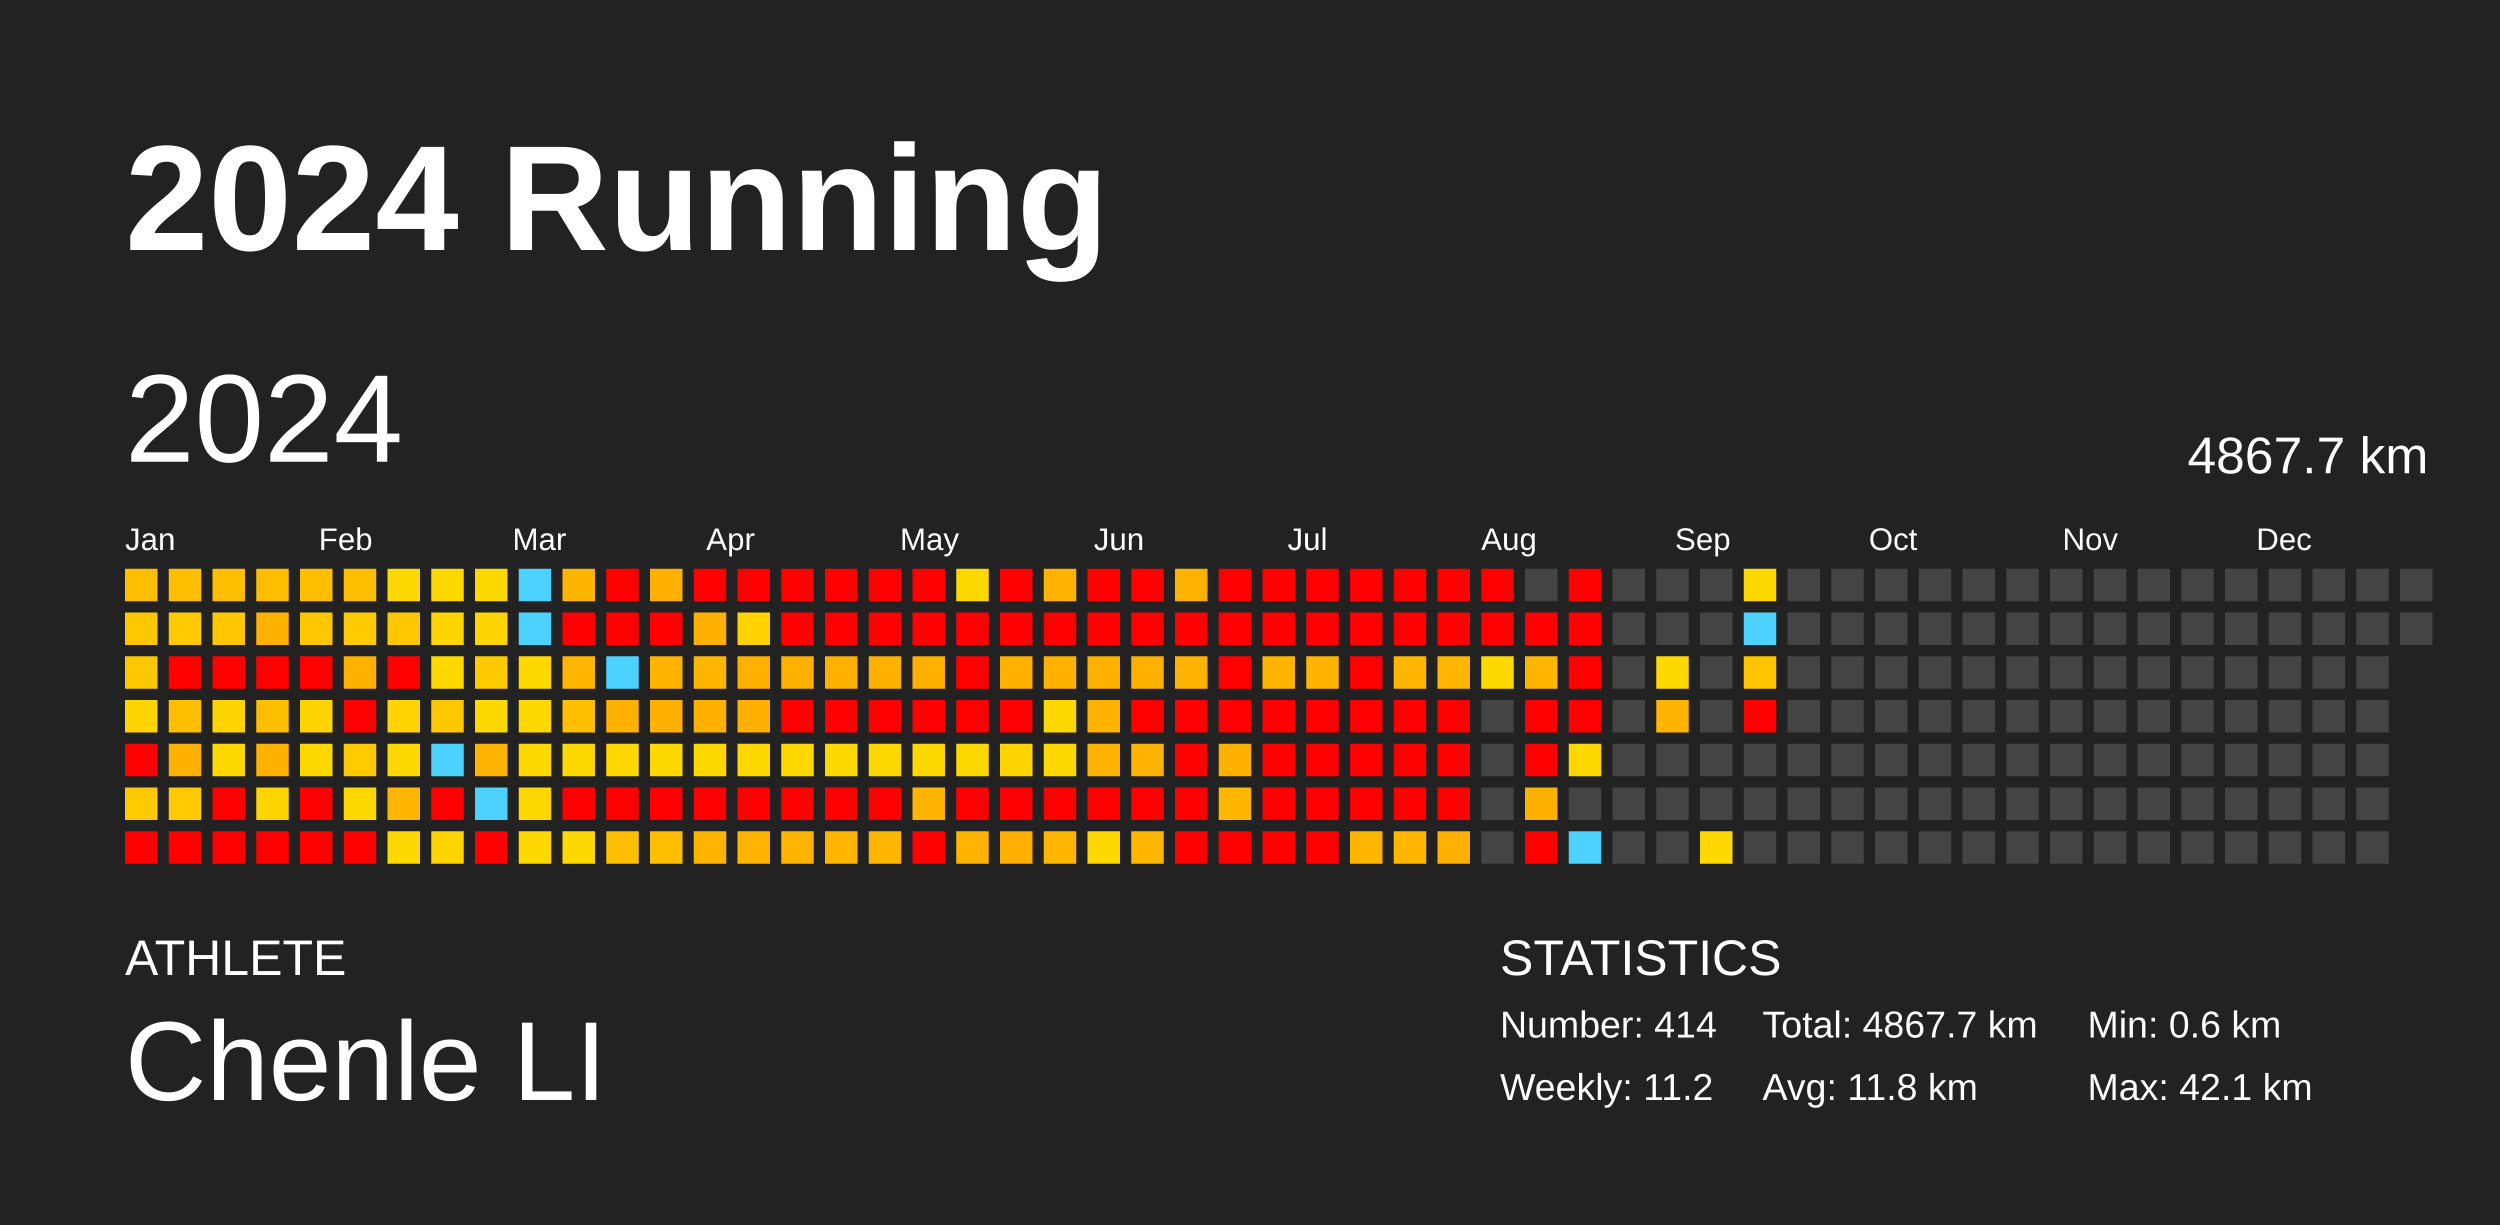
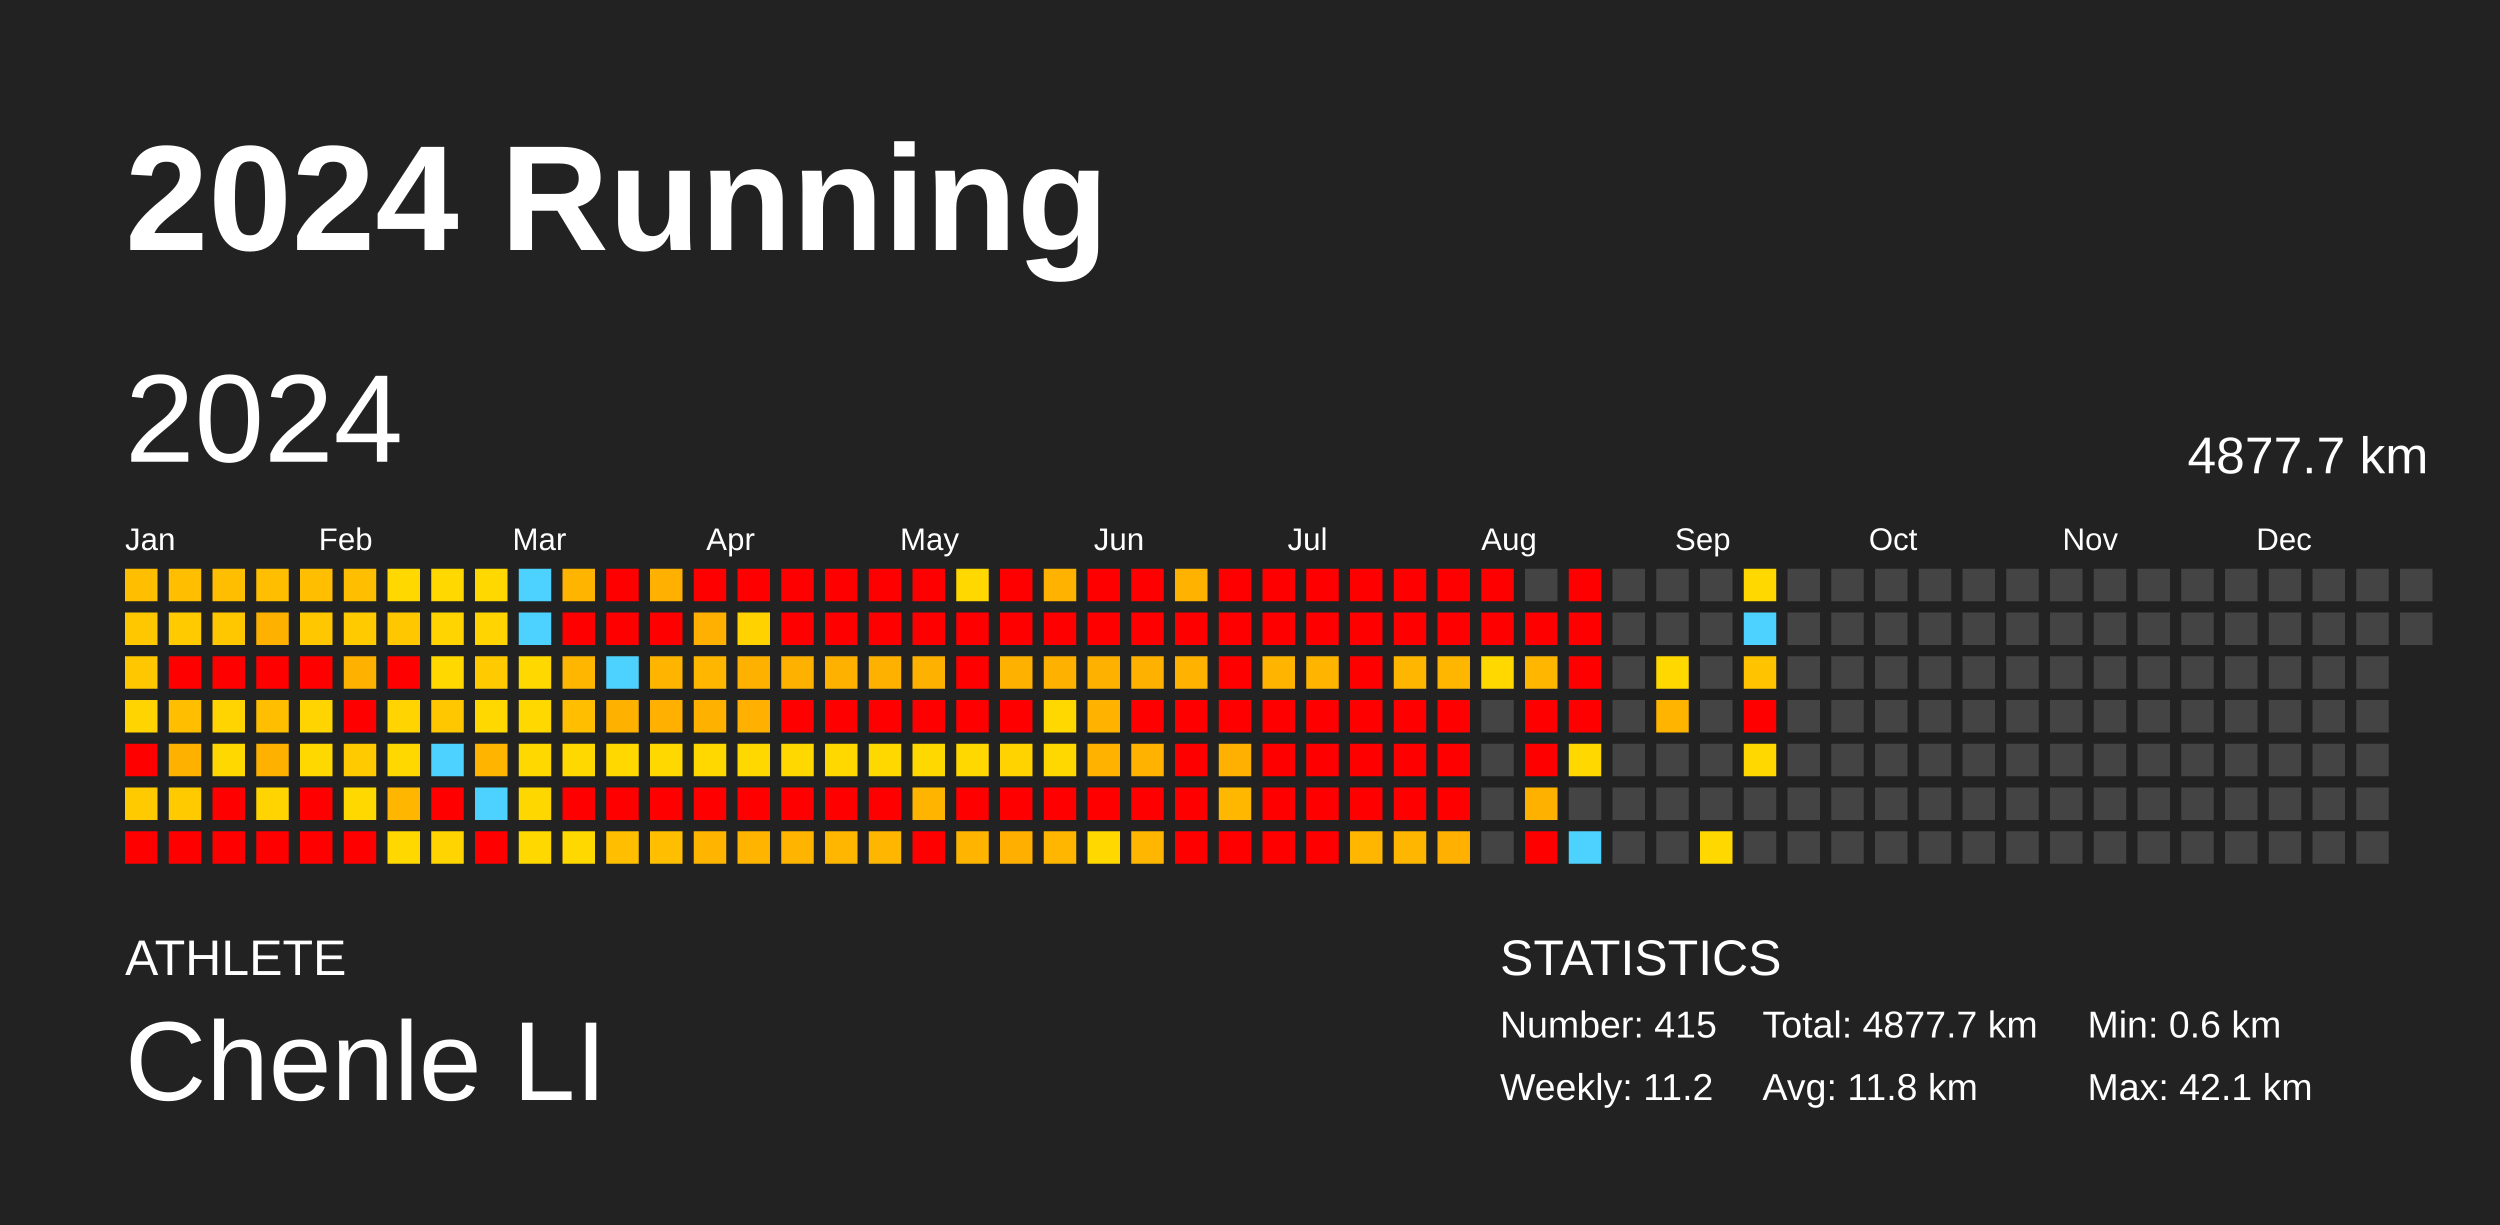
<svg xmlns="http://www.w3.org/2000/svg" baseProfile="full" height="98mm" version="1.1" viewBox="0,0,200,98" width="200mm">
  <defs />
  <rect fill="#222222" height="98" width="200" x="0" y="0" />
  <text fill="#FFFFFF" style="font-size:12px; font-family:Arial; font-weight:bold;" x="10" y="20">2024 Running</text>
  <text fill="#FFFFFF" style="font-size:4px; font-family:Arial" x="10" y="78">ATHLETE</text>
  <text fill="#FFFFFF" style="font-size:9px; font-family:Arial" x="10" y="88">Chenle LI</text>
  <text fill="#FFFFFF" style="font-size:4px; font-family:Arial" x="120" y="78">STATISTICS</text>
-   <text fill="#FFFFFF" style="font-size:3px; font-family:Arial" x="120" y="83">Number: 414</text>
+   <text fill="#FFFFFF" style="font-size:3px; font-family:Arial" x="120" y="83">Number: 415</text>
  <text fill="#FFFFFF" style="font-size:3px; font-family:Arial" x="120" y="88">Weekly: 11.2</text>
-   <text fill="#FFFFFF" style="font-size:3px; font-family:Arial" x="141" y="83">Total: 4867.7 km</text>
+   <text fill="#FFFFFF" style="font-size:3px; font-family:Arial" x="141" y="83">Total: 4877.7 km</text>
  <text fill="#FFFFFF" style="font-size:3px; font-family:Arial" x="141" y="88">Avg: 11.8 km</text>
  <text fill="#FFFFFF" style="font-size:3px; font-family:Arial" x="167" y="83">Min: 0.6 km</text>
  <text fill="#FFFFFF" style="font-size:3px; font-family:Arial" x="167" y="88">Max: 42.1 km</text>
  <text dominant-baseline="hanging" fill="#FFFFFF" style="font-size:10.0px; font-family:Arial;" x="10" y="30">2024</text>
-   <text dominant-baseline="hanging" fill="#FFFFFF" style="font-size:4.125px; font-family:Arial;" x="175" y="35">4867.7 km</text>
+   <text dominant-baseline="hanging" fill="#FFFFFF" style="font-size:4.125px; font-family:Arial;" x="175" y="35">4877.7 km</text>
  <text fill="#FFFFFF" style="font-size:2.5px; font-family:Arial" x="10.0" y="44">Jan</text>
  <text fill="#FFFFFF" style="font-size:2.5px; font-family:Arial" x="25.5" y="44">Feb</text>
  <text fill="#FFFFFF" style="font-size:2.5px; font-family:Arial" x="41.0" y="44">Mar</text>
  <text fill="#FFFFFF" style="font-size:2.5px; font-family:Arial" x="56.5" y="44">Apr</text>
  <text fill="#FFFFFF" style="font-size:2.5px; font-family:Arial" x="72.0" y="44">May</text>
  <text fill="#FFFFFF" style="font-size:2.5px; font-family:Arial" x="87.5" y="44">Jun</text>
  <text fill="#FFFFFF" style="font-size:2.5px; font-family:Arial" x="103.0" y="44">Jul</text>
  <text fill="#FFFFFF" style="font-size:2.5px; font-family:Arial" x="118.5" y="44">Aug</text>
  <text fill="#FFFFFF" style="font-size:2.5px; font-family:Arial" x="134.0" y="44">Sep</text>
  <text fill="#FFFFFF" style="font-size:2.5px; font-family:Arial" x="149.5" y="44">Oct</text>
  <text fill="#FFFFFF" style="font-size:2.5px; font-family:Arial" x="165.0" y="44">Nov</text>
  <text fill="#FFFFFF" style="font-size:2.5px; font-family:Arial" x="180.5" y="44">Dec</text>
  <rect fill="#ffbe00" height="2.6" width="2.6" x="10.0" y="45.5" />
  <rect fill="#ffc700" height="2.6" width="2.6" x="10.0" y="49.0" />
  <rect fill="#ffc700" height="2.6" width="2.6" x="10.0" y="52.5" />
  <rect fill="#ffd400" height="2.6" width="2.6" x="10.0" y="56.0" />
  <rect fill="red" height="2.6" width="2.6" x="10.0" y="59.5" />
  <rect fill="#ffcb00" height="2.6" width="2.6" x="10.0" y="63.0" />
  <rect fill="red" height="2.6" width="2.6" x="10.0" y="66.5" />
  <rect fill="#ffbe00" height="2.6" width="2.6" x="13.5" y="45.5" />
  <rect fill="#ffcb00" height="2.6" width="2.6" x="13.5" y="49.0" />
  <rect fill="red" height="2.6" width="2.6" x="13.5" y="52.5" />
  <rect fill="#ffbe00" height="2.6" width="2.6" x="13.5" y="56.0" />
  <rect fill="#ffb100" height="2.6" width="2.6" x="13.5" y="59.5" />
  <rect fill="#ffcb00" height="2.6" width="2.6" x="13.5" y="63.0" />
  <rect fill="red" height="2.6" width="2.6" x="13.5" y="66.5" />
  <rect fill="#ffbe00" height="2.6" width="2.6" x="17.0" y="45.5" />
  <rect fill="#ffc700" height="2.6" width="2.6" x="17.0" y="49.0" />
  <rect fill="red" height="2.6" width="2.6" x="17.0" y="52.5" />
  <rect fill="#ffd400" height="2.6" width="2.6" x="17.0" y="56.0" />
  <rect fill="#ffd800" height="2.6" width="2.6" x="17.0" y="59.5" />
  <rect fill="red" height="2.6" width="2.6" x="17.0" y="63.0" />
  <rect fill="red" height="2.6" width="2.6" x="17.0" y="66.5" />
  <rect fill="#ffbe00" height="2.6" width="2.6" x="20.5" y="45.5" />
  <rect fill="#ffb100" height="2.6" width="2.6" x="20.5" y="49.0" />
  <rect fill="red" height="2.6" width="2.6" x="20.5" y="52.5" />
  <rect fill="#ffbe00" height="2.6" width="2.6" x="20.5" y="56.0" />
  <rect fill="#ffb100" height="2.6" width="2.6" x="20.5" y="59.5" />
  <rect fill="#ffd400" height="2.6" width="2.6" x="20.5" y="63.0" />
  <rect fill="red" height="2.6" width="2.6" x="20.5" y="66.5" />
  <rect fill="#ffbe00" height="2.6" width="2.6" x="24.0" y="45.5" />
  <rect fill="#ffc700" height="2.6" width="2.6" x="24.0" y="49.0" />
  <rect fill="red" height="2.6" width="2.6" x="24.0" y="52.5" />
  <rect fill="#ffd400" height="2.6" width="2.6" x="24.0" y="56.0" />
  <rect fill="#ffd800" height="2.6" width="2.6" x="24.0" y="59.5" />
  <rect fill="red" height="2.6" width="2.6" x="24.0" y="63.0" />
  <rect fill="red" height="2.6" width="2.6" x="24.0" y="66.5" />
  <rect fill="#ffbe00" height="2.6" width="2.6" x="27.5" y="45.5" />
  <rect fill="#ffcb00" height="2.6" width="2.6" x="27.5" y="49.0" />
  <rect fill="#ffb100" height="2.6" width="2.6" x="27.5" y="52.5" />
  <rect fill="red" height="2.6" width="2.6" x="27.5" y="56.0" />
  <rect fill="#ffcb00" height="2.6" width="2.6" x="27.5" y="59.5" />
  <rect fill="#ffd800" height="2.6" width="2.6" x="27.5" y="63.0" />
  <rect fill="red" height="2.6" width="2.6" x="27.5" y="66.5" />
  <rect fill="#ffd800" height="2.6" width="2.6" x="31.0" y="45.5" />
  <rect fill="#ffc700" height="2.6" width="2.6" x="31.0" y="49.0" />
  <rect fill="red" height="2.6" width="2.6" x="31.0" y="52.5" />
  <rect fill="#ffd400" height="2.6" width="2.6" x="31.0" y="56.0" />
  <rect fill="#ffd800" height="2.6" width="2.6" x="31.0" y="59.5" />
  <rect fill="#ffb600" height="2.6" width="2.6" x="31.0" y="63.0" />
  <rect fill="#ffd800" height="2.6" width="2.6" x="31.0" y="66.5" />
  <rect fill="#ffd800" height="2.6" width="2.6" x="34.5" y="45.5" />
  <rect fill="#ffd400" height="2.6" width="2.6" x="34.5" y="49.0" />
  <rect fill="#ffd800" height="2.6" width="2.6" x="34.5" y="52.5" />
  <rect fill="#ffc700" height="2.6" width="2.6" x="34.5" y="56.0" />
  <rect fill="#4dd2ff" height="2.6" width="2.6" x="34.5" y="59.5" />
  <rect fill="red" height="2.6" width="2.6" x="34.5" y="63.0" />
  <rect fill="#ffd400" height="2.6" width="2.6" x="34.5" y="66.5" />
  <rect fill="#ffd800" height="2.6" width="2.6" x="38.0" y="45.5" />
  <rect fill="#ffd400" height="2.6" width="2.6" x="38.0" y="49.0" />
  <rect fill="#ffcb00" height="2.6" width="2.6" x="38.0" y="52.5" />
  <rect fill="#ffd800" height="2.6" width="2.6" x="38.0" y="56.0" />
  <rect fill="#ffb400" height="2.6" width="2.6" x="38.0" y="59.5" />
  <rect fill="#4dd2ff" height="2.6" width="2.6" x="38.0" y="63.0" />
  <rect fill="red" height="2.6" width="2.6" x="38.0" y="66.5" />
  <rect fill="#4dd2ff" height="2.6" width="2.6" x="41.5" y="45.5" />
  <rect fill="#4dd2ff" height="2.6" width="2.6" x="41.5" y="49.0" />
  <rect fill="#ffd800" height="2.6" width="2.6" x="41.5" y="52.5" />
  <rect fill="#ffd800" height="2.6" width="2.6" x="41.5" y="56.0" />
  <rect fill="#ffd800" height="2.6" width="2.6" x="41.5" y="59.5" />
  <rect fill="#ffd700" height="2.6" width="2.6" x="41.5" y="63.0" />
  <rect fill="#ffd800" height="2.6" width="2.6" x="41.5" y="66.5" />
  <rect fill="#ffb500" height="2.6" width="2.6" x="45.0" y="45.5" />
  <rect fill="red" height="2.6" width="2.6" x="45.0" y="49.0" />
  <rect fill="#ffb600" height="2.6" width="2.6" x="45.0" y="52.5" />
  <rect fill="#ffbe00" height="2.6" width="2.6" x="45.0" y="56.0" />
  <rect fill="#ffd800" height="2.6" width="2.6" x="45.0" y="59.5" />
  <rect fill="red" height="2.6" width="2.6" x="45.0" y="63.0" />
  <rect fill="#ffd800" height="2.6" width="2.6" x="45.0" y="66.5" />
  <rect fill="red" height="2.6" width="2.6" x="48.5" y="45.5" />
  <rect fill="red" height="2.6" width="2.6" x="48.5" y="49.0" />
  <rect fill="#4dd2ff" height="2.6" width="2.6" x="48.5" y="52.5" />
  <rect fill="#ffb100" height="2.6" width="2.6" x="48.5" y="56.0" />
  <rect fill="#ffd800" height="2.6" width="2.6" x="48.5" y="59.5" />
  <rect fill="red" height="2.6" width="2.6" x="48.5" y="63.0" />
  <rect fill="#ffbe00" height="2.6" width="2.6" x="48.5" y="66.5" />
  <rect fill="#ffb000" height="2.6" width="2.6" x="52.0" y="45.5" />
  <rect fill="red" height="2.6" width="2.6" x="52.0" y="49.0" />
  <rect fill="#ffb500" height="2.6" width="2.6" x="52.0" y="52.5" />
  <rect fill="#ffb000" height="2.6" width="2.6" x="52.0" y="56.0" />
  <rect fill="#ffd800" height="2.6" width="2.6" x="52.0" y="59.5" />
  <rect fill="red" height="2.6" width="2.6" x="52.0" y="63.0" />
  <rect fill="#ffbe00" height="2.6" width="2.6" x="52.0" y="66.5" />
  <rect fill="red" height="2.6" width="2.6" x="55.5" y="45.5" />
  <rect fill="#ffb000" height="2.6" width="2.6" x="55.5" y="49.0" />
  <rect fill="#ffb600" height="2.6" width="2.6" x="55.5" y="52.5" />
  <rect fill="#ffb100" height="2.6" width="2.6" x="55.5" y="56.0" />
  <rect fill="#ffd800" height="2.6" width="2.6" x="55.5" y="59.5" />
  <rect fill="red" height="2.6" width="2.6" x="55.5" y="63.0" />
  <rect fill="#ffb500" height="2.6" width="2.6" x="55.5" y="66.5" />
  <rect fill="red" height="2.6" width="2.6" x="59.0" y="45.5" />
  <rect fill="#ffd200" height="2.6" width="2.6" x="59.0" y="49.0" />
  <rect fill="#ffb100" height="2.6" width="2.6" x="59.0" y="52.5" />
  <rect fill="#ffb000" height="2.6" width="2.6" x="59.0" y="56.0" />
  <rect fill="#ffd800" height="2.6" width="2.6" x="59.0" y="59.5" />
  <rect fill="red" height="2.6" width="2.6" x="59.0" y="63.0" />
  <rect fill="#ffb500" height="2.6" width="2.6" x="59.0" y="66.5" />
  <rect fill="red" height="2.6" width="2.6" x="62.5" y="45.5" />
  <rect fill="red" height="2.6" width="2.6" x="62.5" y="49.0" />
  <rect fill="#ffb100" height="2.6" width="2.6" x="62.5" y="52.5" />
  <rect fill="red" height="2.6" width="2.6" x="62.5" y="56.0" />
  <rect fill="#ffd800" height="2.6" width="2.6" x="62.5" y="59.5" />
  <rect fill="red" height="2.6" width="2.6" x="62.5" y="63.0" />
  <rect fill="#ffb500" height="2.6" width="2.6" x="62.5" y="66.5" />
  <rect fill="red" height="2.6" width="2.6" x="66.0" y="45.5" />
  <rect fill="red" height="2.6" width="2.6" x="66.0" y="49.0" />
  <rect fill="#ffb100" height="2.6" width="2.6" x="66.0" y="52.5" />
  <rect fill="red" height="2.6" width="2.6" x="66.0" y="56.0" />
  <rect fill="#ffd800" height="2.6" width="2.6" x="66.0" y="59.5" />
  <rect fill="red" height="2.6" width="2.6" x="66.0" y="63.0" />
  <rect fill="#ffb600" height="2.6" width="2.6" x="66.0" y="66.5" />
  <rect fill="red" height="2.6" width="2.6" x="69.5" y="45.5" />
  <rect fill="red" height="2.6" width="2.6" x="69.5" y="49.0" />
  <rect fill="#ffb100" height="2.6" width="2.6" x="69.5" y="52.5" />
  <rect fill="red" height="2.6" width="2.6" x="69.5" y="56.0" />
  <rect fill="#ffd800" height="2.6" width="2.6" x="69.5" y="59.5" />
  <rect fill="red" height="2.6" width="2.6" x="69.5" y="63.0" />
  <rect fill="#ffb600" height="2.6" width="2.6" x="69.5" y="66.5" />
  <rect fill="red" height="2.6" width="2.6" x="73.0" y="45.5" />
  <rect fill="red" height="2.6" width="2.6" x="73.0" y="49.0" />
  <rect fill="#ffb100" height="2.6" width="2.6" x="73.0" y="52.5" />
  <rect fill="red" height="2.6" width="2.6" x="73.0" y="56.0" />
  <rect fill="#ffd800" height="2.6" width="2.6" x="73.0" y="59.5" />
  <rect fill="#ffb500" height="2.6" width="2.6" x="73.0" y="63.0" />
  <rect fill="red" height="2.6" width="2.6" x="73.0" y="66.5" />
  <rect fill="#ffd800" height="2.6" width="2.6" x="76.5" y="45.5" />
  <rect fill="red" height="2.6" width="2.6" x="76.5" y="49.0" />
  <rect fill="red" height="2.6" width="2.6" x="76.5" y="52.5" />
  <rect fill="red" height="2.6" width="2.6" x="76.5" y="56.0" />
  <rect fill="#ffd800" height="2.6" width="2.6" x="76.5" y="59.5" />
  <rect fill="red" height="2.6" width="2.6" x="76.5" y="63.0" />
  <rect fill="#ffb500" height="2.6" width="2.6" x="76.5" y="66.5" />
  <rect fill="red" height="2.6" width="2.6" x="80.0" y="45.5" />
  <rect fill="red" height="2.6" width="2.6" x="80.0" y="49.0" />
  <rect fill="#ffb100" height="2.6" width="2.6" x="80.0" y="52.5" />
  <rect fill="red" height="2.6" width="2.6" x="80.0" y="56.0" />
  <rect fill="#ffd300" height="2.6" width="2.6" x="80.0" y="59.5" />
  <rect fill="red" height="2.6" width="2.6" x="80.0" y="63.0" />
  <rect fill="#ffaf00" height="2.6" width="2.6" x="80.0" y="66.5" />
  <rect fill="#ffb300" height="2.6" width="2.6" x="83.5" y="45.5" />
  <rect fill="red" height="2.6" width="2.6" x="83.5" y="49.0" />
  <rect fill="#ffb100" height="2.6" width="2.6" x="83.5" y="52.5" />
  <rect fill="#ffd800" height="2.6" width="2.6" x="83.5" y="56.0" />
  <rect fill="#ffd800" height="2.6" width="2.6" x="83.5" y="59.5" />
  <rect fill="red" height="2.6" width="2.6" x="83.5" y="63.0" />
  <rect fill="#ffb600" height="2.6" width="2.6" x="83.5" y="66.5" />
  <rect fill="red" height="2.6" width="2.6" x="87.0" y="45.5" />
  <rect fill="red" height="2.6" width="2.6" x="87.0" y="49.0" />
  <rect fill="#ffb100" height="2.6" width="2.6" x="87.0" y="52.5" />
  <rect fill="#ffb300" height="2.6" width="2.6" x="87.0" y="56.0" />
  <rect fill="#ffb200" height="2.6" width="2.6" x="87.0" y="59.5" />
  <rect fill="red" height="2.6" width="2.6" x="87.0" y="63.0" />
  <rect fill="#ffd800" height="2.6" width="2.6" x="87.0" y="66.5" />
  <rect fill="red" height="2.6" width="2.6" x="90.5" y="45.5" />
  <rect fill="red" height="2.6" width="2.6" x="90.5" y="49.0" />
  <rect fill="#ffb100" height="2.6" width="2.6" x="90.5" y="52.5" />
  <rect fill="red" height="2.6" width="2.6" x="90.5" y="56.0" />
  <rect fill="#ffb300" height="2.6" width="2.6" x="90.5" y="59.5" />
  <rect fill="red" height="2.6" width="2.6" x="90.5" y="63.0" />
  <rect fill="#ffb600" height="2.6" width="2.6" x="90.5" y="66.5" />
  <rect fill="#ffb300" height="2.6" width="2.6" x="94.0" y="45.5" />
  <rect fill="red" height="2.6" width="2.6" x="94.0" y="49.0" />
  <rect fill="#ffb200" height="2.6" width="2.6" x="94.0" y="52.5" />
  <rect fill="red" height="2.6" width="2.6" x="94.0" y="56.0" />
  <rect fill="red" height="2.6" width="2.6" x="94.0" y="59.5" />
  <rect fill="red" height="2.6" width="2.6" x="94.0" y="63.0" />
  <rect fill="red" height="2.6" width="2.6" x="94.0" y="66.5" />
  <rect fill="red" height="2.6" width="2.6" x="97.5" y="45.5" />
  <rect fill="red" height="2.6" width="2.6" x="97.5" y="49.0" />
  <rect fill="red" height="2.6" width="2.6" x="97.5" y="52.5" />
  <rect fill="red" height="2.6" width="2.6" x="97.5" y="56.0" />
  <rect fill="#ffb000" height="2.6" width="2.6" x="97.5" y="59.5" />
  <rect fill="#ffb700" height="2.6" width="2.6" x="97.5" y="63.0" />
  <rect fill="red" height="2.6" width="2.6" x="97.5" y="66.5" />
  <rect fill="red" height="2.6" width="2.6" x="101.0" y="45.5" />
  <rect fill="red" height="2.6" width="2.6" x="101.0" y="49.0" />
  <rect fill="#ffb500" height="2.6" width="2.6" x="101.0" y="52.5" />
  <rect fill="red" height="2.6" width="2.6" x="101.0" y="56.0" />
  <rect fill="red" height="2.6" width="2.6" x="101.0" y="59.5" />
  <rect fill="red" height="2.6" width="2.6" x="101.0" y="63.0" />
  <rect fill="red" height="2.6" width="2.6" x="101.0" y="66.5" />
  <rect fill="red" height="2.6" width="2.6" x="104.5" y="45.5" />
  <rect fill="red" height="2.6" width="2.6" x="104.5" y="49.0" />
  <rect fill="#ffb500" height="2.6" width="2.6" x="104.5" y="52.5" />
  <rect fill="red" height="2.6" width="2.6" x="104.5" y="56.0" />
  <rect fill="red" height="2.6" width="2.6" x="104.5" y="59.5" />
  <rect fill="red" height="2.6" width="2.6" x="104.5" y="63.0" />
  <rect fill="red" height="2.6" width="2.6" x="104.5" y="66.5" />
  <rect fill="red" height="2.6" width="2.6" x="108.0" y="45.5" />
  <rect fill="red" height="2.6" width="2.6" x="108.0" y="49.0" />
  <rect fill="red" height="2.6" width="2.6" x="108.0" y="52.5" />
  <rect fill="red" height="2.6" width="2.6" x="108.0" y="56.0" />
  <rect fill="red" height="2.6" width="2.6" x="108.0" y="59.5" />
  <rect fill="red" height="2.6" width="2.6" x="108.0" y="63.0" />
  <rect fill="#ffb600" height="2.6" width="2.6" x="108.0" y="66.5" />
  <rect fill="red" height="2.6" width="2.6" x="111.5" y="45.5" />
  <rect fill="red" height="2.6" width="2.6" x="111.5" y="49.0" />
  <rect fill="#ffb600" height="2.6" width="2.6" x="111.5" y="52.5" />
  <rect fill="red" height="2.6" width="2.6" x="111.5" y="56.0" />
  <rect fill="red" height="2.6" width="2.6" x="111.5" y="59.5" />
  <rect fill="red" height="2.6" width="2.6" x="111.5" y="63.0" />
  <rect fill="#ffb600" height="2.6" width="2.6" x="111.5" y="66.5" />
  <rect fill="red" height="2.6" width="2.6" x="115.0" y="45.5" />
  <rect fill="red" height="2.6" width="2.6" x="115.0" y="49.0" />
  <rect fill="#ffb600" height="2.6" width="2.6" x="115.0" y="52.5" />
  <rect fill="red" height="2.6" width="2.6" x="115.0" y="56.0" />
  <rect fill="red" height="2.6" width="2.6" x="115.0" y="59.5" />
  <rect fill="red" height="2.6" width="2.6" x="115.0" y="63.0" />
  <rect fill="#ffb000" height="2.6" width="2.6" x="115.0" y="66.5" />
  <rect fill="red" height="2.6" width="2.6" x="118.5" y="45.5" />
  <rect fill="red" height="2.6" width="2.6" x="118.5" y="49.0" />
  <rect fill="#ffd800" height="2.6" width="2.6" x="118.5" y="52.5" />
  <rect fill="#444444" height="2.6" width="2.6" x="118.5" y="56.0" />
  <rect fill="#444444" height="2.6" width="2.6" x="118.5" y="59.5" />
  <rect fill="#444444" height="2.6" width="2.6" x="118.5" y="63.0" />
  <rect fill="#444444" height="2.6" width="2.6" x="118.5" y="66.5" />
  <rect fill="#444444" height="2.6" width="2.6" x="122.0" y="45.5" />
  <rect fill="red" height="2.6" width="2.6" x="122.0" y="49.0" />
  <rect fill="#ffb600" height="2.6" width="2.6" x="122.0" y="52.5" />
  <rect fill="red" height="2.6" width="2.6" x="122.0" y="56.0" />
  <rect fill="red" height="2.6" width="2.6" x="122.0" y="59.5" />
  <rect fill="#ffb100" height="2.6" width="2.6" x="122.0" y="63.0" />
  <rect fill="red" height="2.6" width="2.6" x="122.0" y="66.5" />
  <rect fill="red" height="2.6" width="2.6" x="125.5" y="45.5" />
  <rect fill="red" height="2.6" width="2.6" x="125.5" y="49.0" />
  <rect fill="red" height="2.6" width="2.6" x="125.5" y="52.5" />
  <rect fill="red" height="2.6" width="2.6" x="125.5" y="56.0" />
  <rect fill="#ffd800" height="2.6" width="2.6" x="125.5" y="59.5" />
  <rect fill="#444444" height="2.6" width="2.6" x="125.5" y="63.0" />
  <rect fill="#4dd2ff" height="2.6" width="2.6" x="125.5" y="66.5" />
  <rect fill="#444444" height="2.6" width="2.6" x="129.0" y="45.5" />
  <rect fill="#444444" height="2.6" width="2.6" x="129.0" y="49.0" />
  <rect fill="#444444" height="2.6" width="2.6" x="129.0" y="52.5" />
  <rect fill="#444444" height="2.6" width="2.6" x="129.0" y="56.0" />
  <rect fill="#444444" height="2.6" width="2.6" x="129.0" y="59.5" />
  <rect fill="#444444" height="2.6" width="2.6" x="129.0" y="63.0" />
  <rect fill="#444444" height="2.6" width="2.6" x="129.0" y="66.5" />
  <rect fill="#444444" height="2.6" width="2.6" x="132.5" y="45.5" />
  <rect fill="#444444" height="2.6" width="2.6" x="132.5" y="49.0" />
  <rect fill="#ffd800" height="2.6" width="2.6" x="132.5" y="52.5" />
  <rect fill="#ffb400" height="2.6" width="2.6" x="132.5" y="56.0" />
  <rect fill="#444444" height="2.6" width="2.6" x="132.5" y="59.5" />
  <rect fill="#444444" height="2.6" width="2.6" x="132.5" y="63.0" />
  <rect fill="#444444" height="2.6" width="2.6" x="132.5" y="66.5" />
  <rect fill="#444444" height="2.6" width="2.6" x="136.0" y="45.5" />
  <rect fill="#444444" height="2.6" width="2.6" x="136.0" y="49.0" />
  <rect fill="#444444" height="2.6" width="2.6" x="136.0" y="52.5" />
  <rect fill="#444444" height="2.6" width="2.6" x="136.0" y="56.0" />
  <rect fill="#444444" height="2.6" width="2.6" x="136.0" y="59.5" />
  <rect fill="#444444" height="2.6" width="2.6" x="136.0" y="63.0" />
  <rect fill="#ffd800" height="2.6" width="2.6" x="136.0" y="66.5" />
  <rect fill="#ffd800" height="2.6" width="2.6" x="139.5" y="45.5" />
  <rect fill="#4dd2ff" height="2.6" width="2.6" x="139.5" y="49.0" />
  <rect fill="#ffc300" height="2.6" width="2.6" x="139.5" y="52.5" />
  <rect fill="red" height="2.6" width="2.6" x="139.5" y="56.0" />
-   <rect fill="#444444" height="2.6" width="2.6" x="139.5" y="59.5" />
+   <rect fill="#ffd800" height="2.6" width="2.6" x="139.5" y="59.5" />
  <rect fill="#444444" height="2.6" width="2.6" x="139.5" y="63.0" />
  <rect fill="#444444" height="2.6" width="2.6" x="139.5" y="66.5" />
  <rect fill="#444444" height="2.6" width="2.6" x="143.0" y="45.5" />
  <rect fill="#444444" height="2.6" width="2.6" x="143.0" y="49.0" />
  <rect fill="#444444" height="2.6" width="2.6" x="143.0" y="52.5" />
  <rect fill="#444444" height="2.6" width="2.6" x="143.0" y="56.0" />
  <rect fill="#444444" height="2.6" width="2.6" x="143.0" y="59.5" />
  <rect fill="#444444" height="2.6" width="2.6" x="143.0" y="63.0" />
  <rect fill="#444444" height="2.6" width="2.6" x="143.0" y="66.5" />
  <rect fill="#444444" height="2.6" width="2.6" x="146.5" y="45.5" />
  <rect fill="#444444" height="2.6" width="2.6" x="146.5" y="49.0" />
  <rect fill="#444444" height="2.6" width="2.6" x="146.5" y="52.5" />
  <rect fill="#444444" height="2.6" width="2.6" x="146.5" y="56.0" />
  <rect fill="#444444" height="2.6" width="2.6" x="146.5" y="59.5" />
  <rect fill="#444444" height="2.6" width="2.6" x="146.5" y="63.0" />
  <rect fill="#444444" height="2.6" width="2.6" x="146.5" y="66.5" />
  <rect fill="#444444" height="2.6" width="2.6" x="150.0" y="45.5" />
  <rect fill="#444444" height="2.6" width="2.6" x="150.0" y="49.0" />
  <rect fill="#444444" height="2.6" width="2.6" x="150.0" y="52.5" />
  <rect fill="#444444" height="2.6" width="2.6" x="150.0" y="56.0" />
  <rect fill="#444444" height="2.6" width="2.6" x="150.0" y="59.5" />
  <rect fill="#444444" height="2.6" width="2.6" x="150.0" y="63.0" />
  <rect fill="#444444" height="2.6" width="2.6" x="150.0" y="66.5" />
  <rect fill="#444444" height="2.6" width="2.6" x="153.5" y="45.5" />
  <rect fill="#444444" height="2.6" width="2.6" x="153.5" y="49.0" />
  <rect fill="#444444" height="2.6" width="2.6" x="153.5" y="52.5" />
  <rect fill="#444444" height="2.6" width="2.6" x="153.5" y="56.0" />
  <rect fill="#444444" height="2.6" width="2.6" x="153.5" y="59.5" />
  <rect fill="#444444" height="2.6" width="2.6" x="153.5" y="63.0" />
  <rect fill="#444444" height="2.6" width="2.6" x="153.5" y="66.5" />
  <rect fill="#444444" height="2.6" width="2.6" x="157.0" y="45.5" />
  <rect fill="#444444" height="2.6" width="2.6" x="157.0" y="49.0" />
  <rect fill="#444444" height="2.6" width="2.6" x="157.0" y="52.5" />
  <rect fill="#444444" height="2.6" width="2.6" x="157.0" y="56.0" />
  <rect fill="#444444" height="2.6" width="2.6" x="157.0" y="59.5" />
  <rect fill="#444444" height="2.6" width="2.6" x="157.0" y="63.0" />
  <rect fill="#444444" height="2.6" width="2.6" x="157.0" y="66.5" />
  <rect fill="#444444" height="2.6" width="2.6" x="160.5" y="45.5" />
  <rect fill="#444444" height="2.6" width="2.6" x="160.5" y="49.0" />
  <rect fill="#444444" height="2.6" width="2.6" x="160.5" y="52.5" />
  <rect fill="#444444" height="2.6" width="2.6" x="160.5" y="56.0" />
  <rect fill="#444444" height="2.6" width="2.6" x="160.5" y="59.5" />
  <rect fill="#444444" height="2.6" width="2.6" x="160.5" y="63.0" />
  <rect fill="#444444" height="2.6" width="2.6" x="160.5" y="66.5" />
  <rect fill="#444444" height="2.6" width="2.6" x="164.0" y="45.5" />
  <rect fill="#444444" height="2.6" width="2.6" x="164.0" y="49.0" />
  <rect fill="#444444" height="2.6" width="2.6" x="164.0" y="52.5" />
  <rect fill="#444444" height="2.6" width="2.6" x="164.0" y="56.0" />
  <rect fill="#444444" height="2.6" width="2.6" x="164.0" y="59.5" />
  <rect fill="#444444" height="2.6" width="2.6" x="164.0" y="63.0" />
  <rect fill="#444444" height="2.6" width="2.6" x="164.0" y="66.5" />
  <rect fill="#444444" height="2.6" width="2.6" x="167.5" y="45.5" />
  <rect fill="#444444" height="2.6" width="2.6" x="167.5" y="49.0" />
  <rect fill="#444444" height="2.6" width="2.6" x="167.5" y="52.5" />
  <rect fill="#444444" height="2.6" width="2.6" x="167.5" y="56.0" />
  <rect fill="#444444" height="2.6" width="2.6" x="167.5" y="59.5" />
  <rect fill="#444444" height="2.6" width="2.6" x="167.5" y="63.0" />
  <rect fill="#444444" height="2.6" width="2.6" x="167.5" y="66.5" />
  <rect fill="#444444" height="2.6" width="2.6" x="171.0" y="45.5" />
  <rect fill="#444444" height="2.6" width="2.6" x="171.0" y="49.0" />
  <rect fill="#444444" height="2.6" width="2.6" x="171.0" y="52.5" />
  <rect fill="#444444" height="2.6" width="2.6" x="171.0" y="56.0" />
  <rect fill="#444444" height="2.6" width="2.6" x="171.0" y="59.5" />
  <rect fill="#444444" height="2.6" width="2.6" x="171.0" y="63.0" />
  <rect fill="#444444" height="2.6" width="2.6" x="171.0" y="66.5" />
  <rect fill="#444444" height="2.6" width="2.6" x="174.5" y="45.5" />
  <rect fill="#444444" height="2.6" width="2.6" x="174.5" y="49.0" />
  <rect fill="#444444" height="2.6" width="2.6" x="174.5" y="52.5" />
  <rect fill="#444444" height="2.6" width="2.6" x="174.5" y="56.0" />
  <rect fill="#444444" height="2.6" width="2.6" x="174.5" y="59.5" />
  <rect fill="#444444" height="2.6" width="2.6" x="174.5" y="63.0" />
  <rect fill="#444444" height="2.6" width="2.6" x="174.5" y="66.5" />
  <rect fill="#444444" height="2.6" width="2.6" x="178.0" y="45.5" />
  <rect fill="#444444" height="2.6" width="2.6" x="178.0" y="49.0" />
  <rect fill="#444444" height="2.6" width="2.6" x="178.0" y="52.5" />
  <rect fill="#444444" height="2.6" width="2.6" x="178.0" y="56.0" />
  <rect fill="#444444" height="2.6" width="2.6" x="178.0" y="59.5" />
  <rect fill="#444444" height="2.6" width="2.6" x="178.0" y="63.0" />
  <rect fill="#444444" height="2.6" width="2.6" x="178.0" y="66.5" />
  <rect fill="#444444" height="2.6" width="2.6" x="181.5" y="45.5" />
  <rect fill="#444444" height="2.6" width="2.6" x="181.5" y="49.0" />
  <rect fill="#444444" height="2.6" width="2.6" x="181.5" y="52.5" />
  <rect fill="#444444" height="2.6" width="2.6" x="181.5" y="56.0" />
  <rect fill="#444444" height="2.6" width="2.6" x="181.5" y="59.5" />
  <rect fill="#444444" height="2.6" width="2.6" x="181.5" y="63.0" />
  <rect fill="#444444" height="2.6" width="2.6" x="181.5" y="66.5" />
  <rect fill="#444444" height="2.6" width="2.6" x="185.0" y="45.5" />
  <rect fill="#444444" height="2.6" width="2.6" x="185.0" y="49.0" />
  <rect fill="#444444" height="2.6" width="2.6" x="185.0" y="52.5" />
  <rect fill="#444444" height="2.6" width="2.6" x="185.0" y="56.0" />
  <rect fill="#444444" height="2.6" width="2.6" x="185.0" y="59.5" />
  <rect fill="#444444" height="2.6" width="2.6" x="185.0" y="63.0" />
  <rect fill="#444444" height="2.6" width="2.6" x="185.0" y="66.5" />
  <rect fill="#444444" height="2.6" width="2.6" x="188.5" y="45.5" />
  <rect fill="#444444" height="2.6" width="2.6" x="188.5" y="49.0" />
  <rect fill="#444444" height="2.6" width="2.6" x="188.5" y="52.5" />
  <rect fill="#444444" height="2.6" width="2.6" x="188.5" y="56.0" />
  <rect fill="#444444" height="2.6" width="2.6" x="188.5" y="59.5" />
  <rect fill="#444444" height="2.6" width="2.6" x="188.5" y="63.0" />
  <rect fill="#444444" height="2.6" width="2.6" x="188.5" y="66.5" />
  <rect fill="#444444" height="2.6" width="2.6" x="192.0" y="45.5" />
  <rect fill="#444444" height="2.6" width="2.6" x="192.0" y="49.0" />
</svg>
